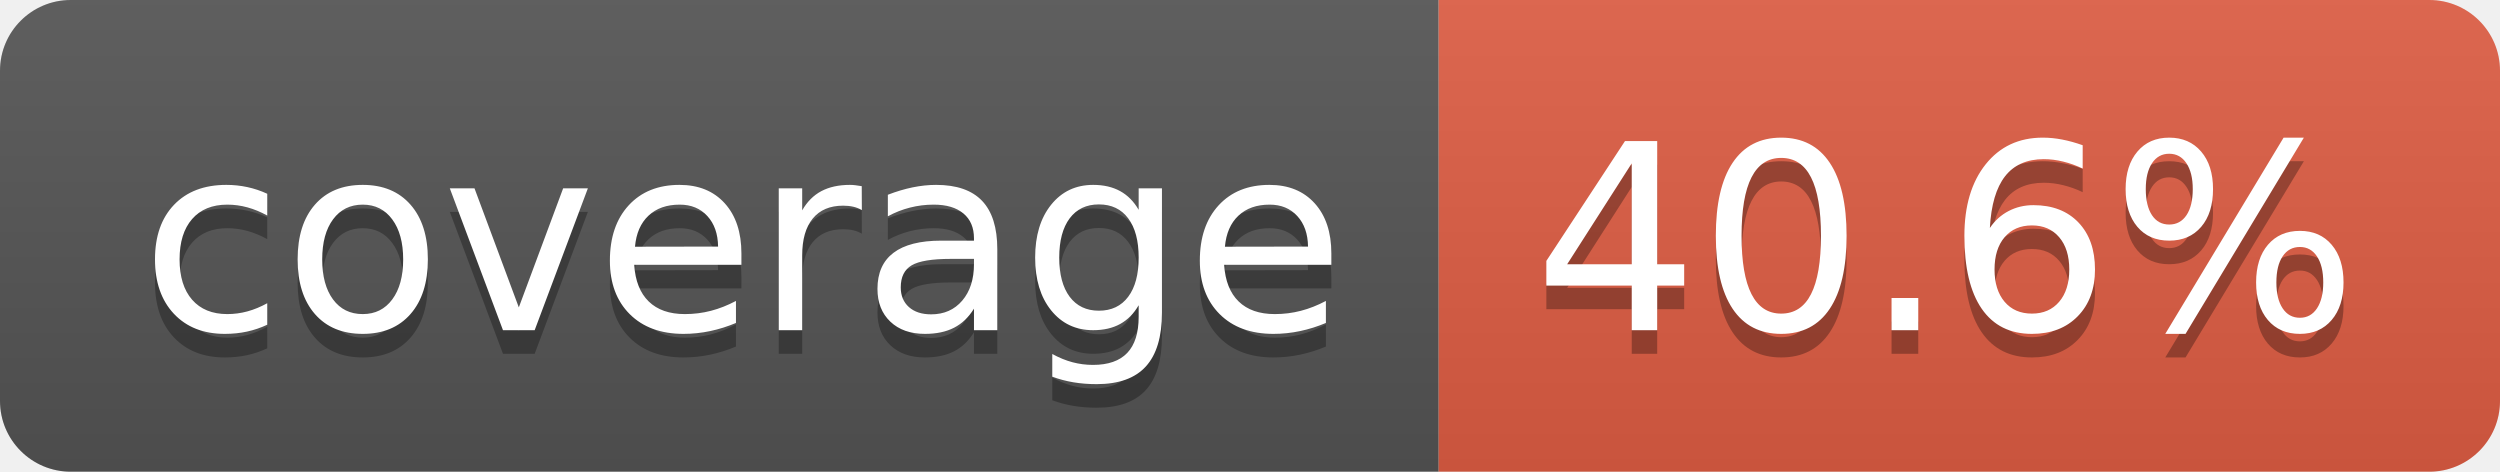
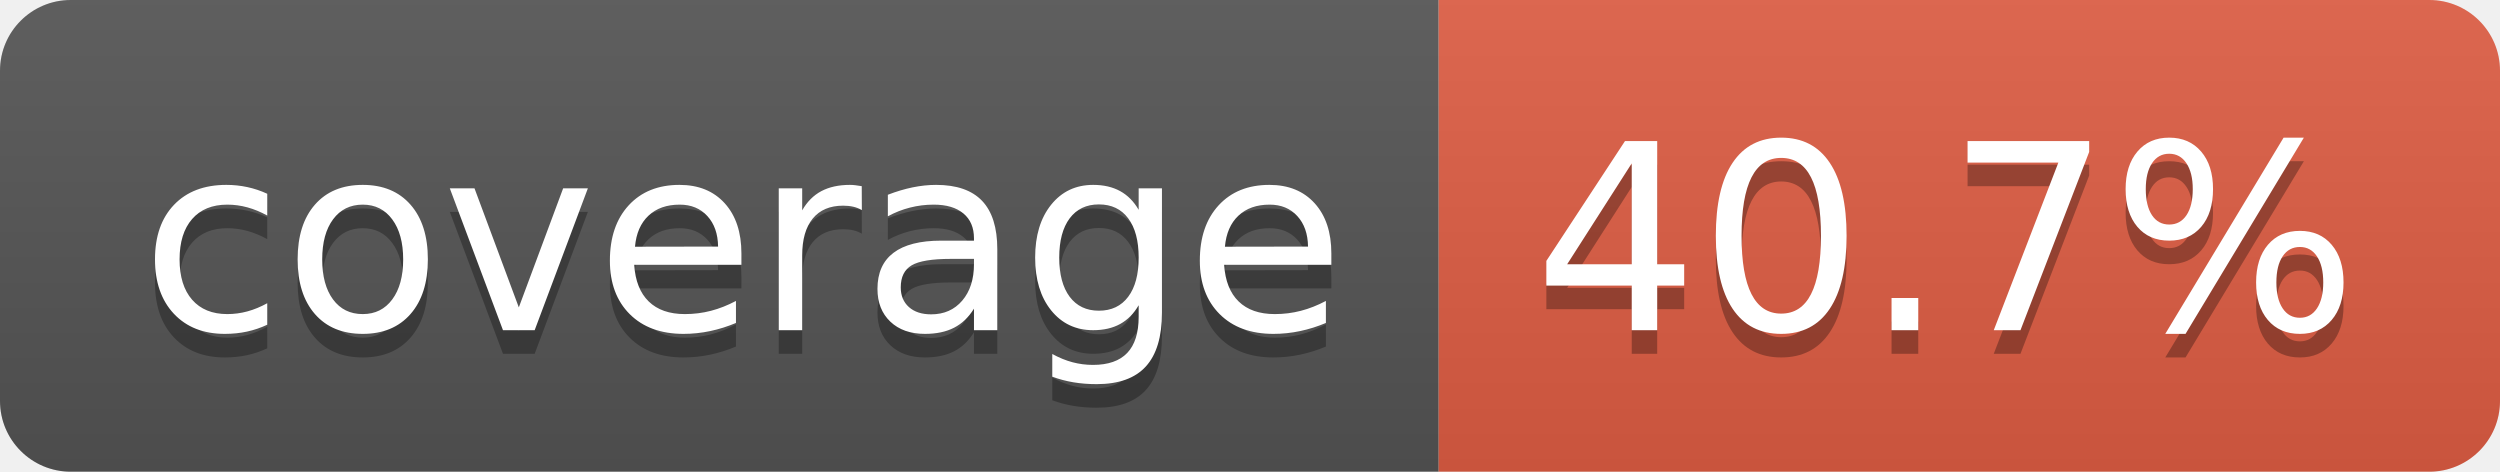
- <svg xmlns="http://www.w3.org/2000/svg" width="106" height="20" role="img" aria-label="coverage: 40.6%">
+ <svg xmlns="http://www.w3.org/2000/svg" width="106" height="20" role="img" aria-label="coverage: 40.7%">
  <linearGradient id="s" x2="0" y2="100%">
    <stop offset="0" stop-color="#bbb" stop-opacity=".1" />
    <stop offset="1" stop-opacity=".1" />
  </linearGradient>
  <clipPath id="r">
    <rect width="106" height="20" rx="3" fill="#fff" />
  </clipPath>
  <g clip-path="url(#r)">
    <rect width="61" height="20" fill="#555" />
    <rect x="61" width="45" height="20" fill="#e05d44" />
    <rect width="106" height="20" fill="url(#s)" />
  </g>
  <g fill="#fff" text-anchor="middle" font-family="Verdana,Geneva,DejaVu Sans,sans-serif" text-rendering="geometricPrecision" font-size="110">
    <text aria-hidden="true" x="315" y="150" fill="#010101" fill-opacity=".3" transform="scale(.1)" textLength="510">coverage</text>
    <text x="315" y="140" transform="scale(.1)" fill="#fff" textLength="510">coverage</text>
-     <text aria-hidden="true" x="825" y="150" fill="#010101" fill-opacity=".3" transform="scale(.1)" textLength="350">40.6%</text>
-     <text x="825" y="140" transform="scale(.1)" fill="#fff" textLength="350">40.6%</text>
+     <text aria-hidden="true" x="825" y="150" fill="#010101" fill-opacity=".3" transform="scale(.1)" textLength="350">40.7%</text>
+     <text x="825" y="140" transform="scale(.1)" fill="#fff" textLength="350">40.7%</text>
  </g>
</svg>
